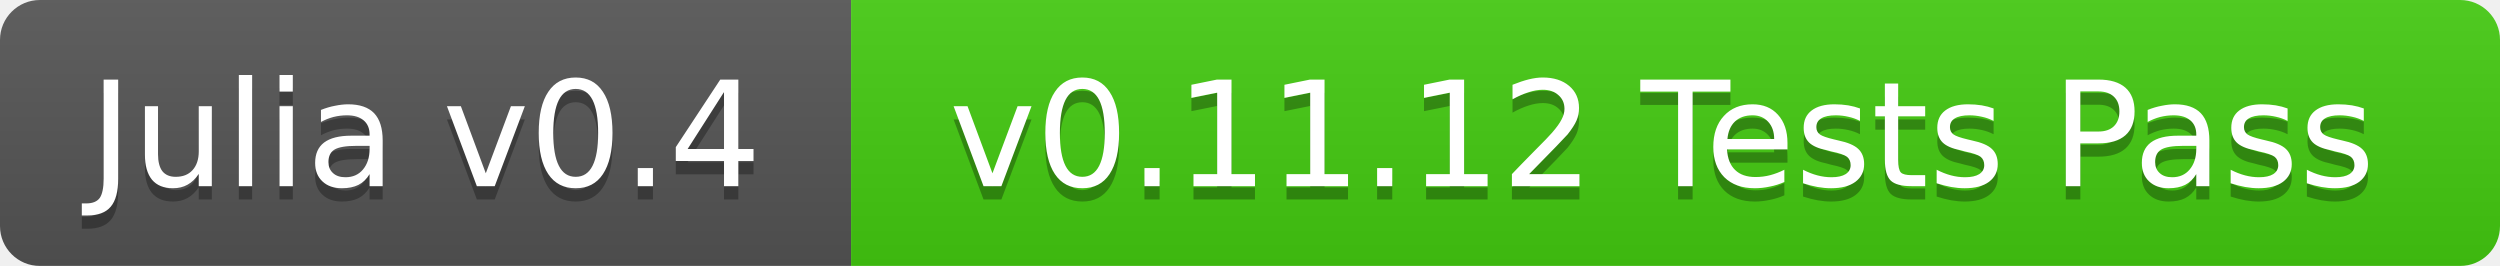
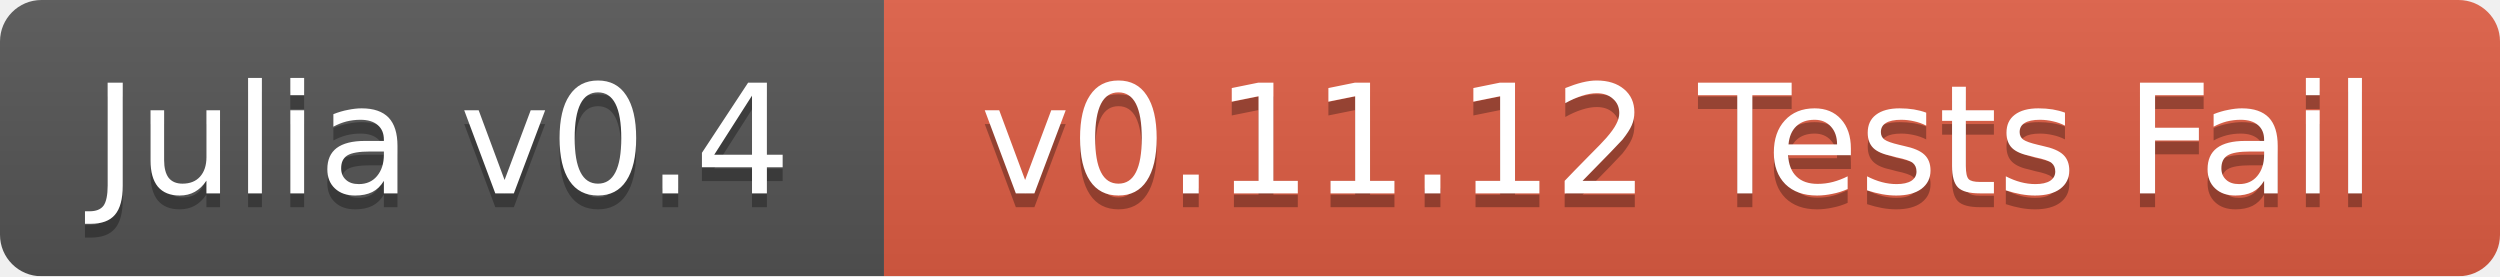
- <svg xmlns="http://www.w3.org/2000/svg" width="188" height="20">
+ <svg xmlns="http://www.w3.org/2000/svg" width="181" height="20">
  <linearGradient id="b" x2="0" y2="100%">
    <stop offset="0" stop-color="#bbb" stop-opacity=".1" />
    <stop offset="1" stop-opacity=".1" />
  </linearGradient>
  <mask id="a">
-     <rect width="188" height="20" rx="3" fill="#fff" />
+     <rect width="181" height="20" rx="3" fill="#fff" />
  </mask>
  <g mask="url(#a)">
    <path fill="#555" d="M0 0h64v20H0z" />
-     <path fill="#4c1" d="M64 0h124v20H64z" />
-     <path fill="url(#b)" d="M0 0h188v20H0z" />
+     <path fill="#e05d44" d="M64 0h117v20H64z" />
+     <path fill="url(#b)" d="M0 0h181v20H0z" />
  </g>
  <g fill="#fff" text-anchor="middle" font-family="DejaVu Sans,Verdana,Geneva,sans-serif" font-size="11">
    <text x="32" y="15" fill="#010101" fill-opacity=".3">Julia v0.4</text>
    <text x="32" y="14">Julia v0.4</text>
-     <text x="125" y="15" fill="#010101" fill-opacity=".3">v0.11.12 Tests Pass</text>
-     <text x="125" y="14">v0.11.12 Tests Pass</text>
+     <text x="121.5" y="15" fill="#010101" fill-opacity=".3">v0.11.12 Tests Fail</text>
+     <text x="121.5" y="14">v0.11.12 Tests Fail</text>
  </g>
</svg>
